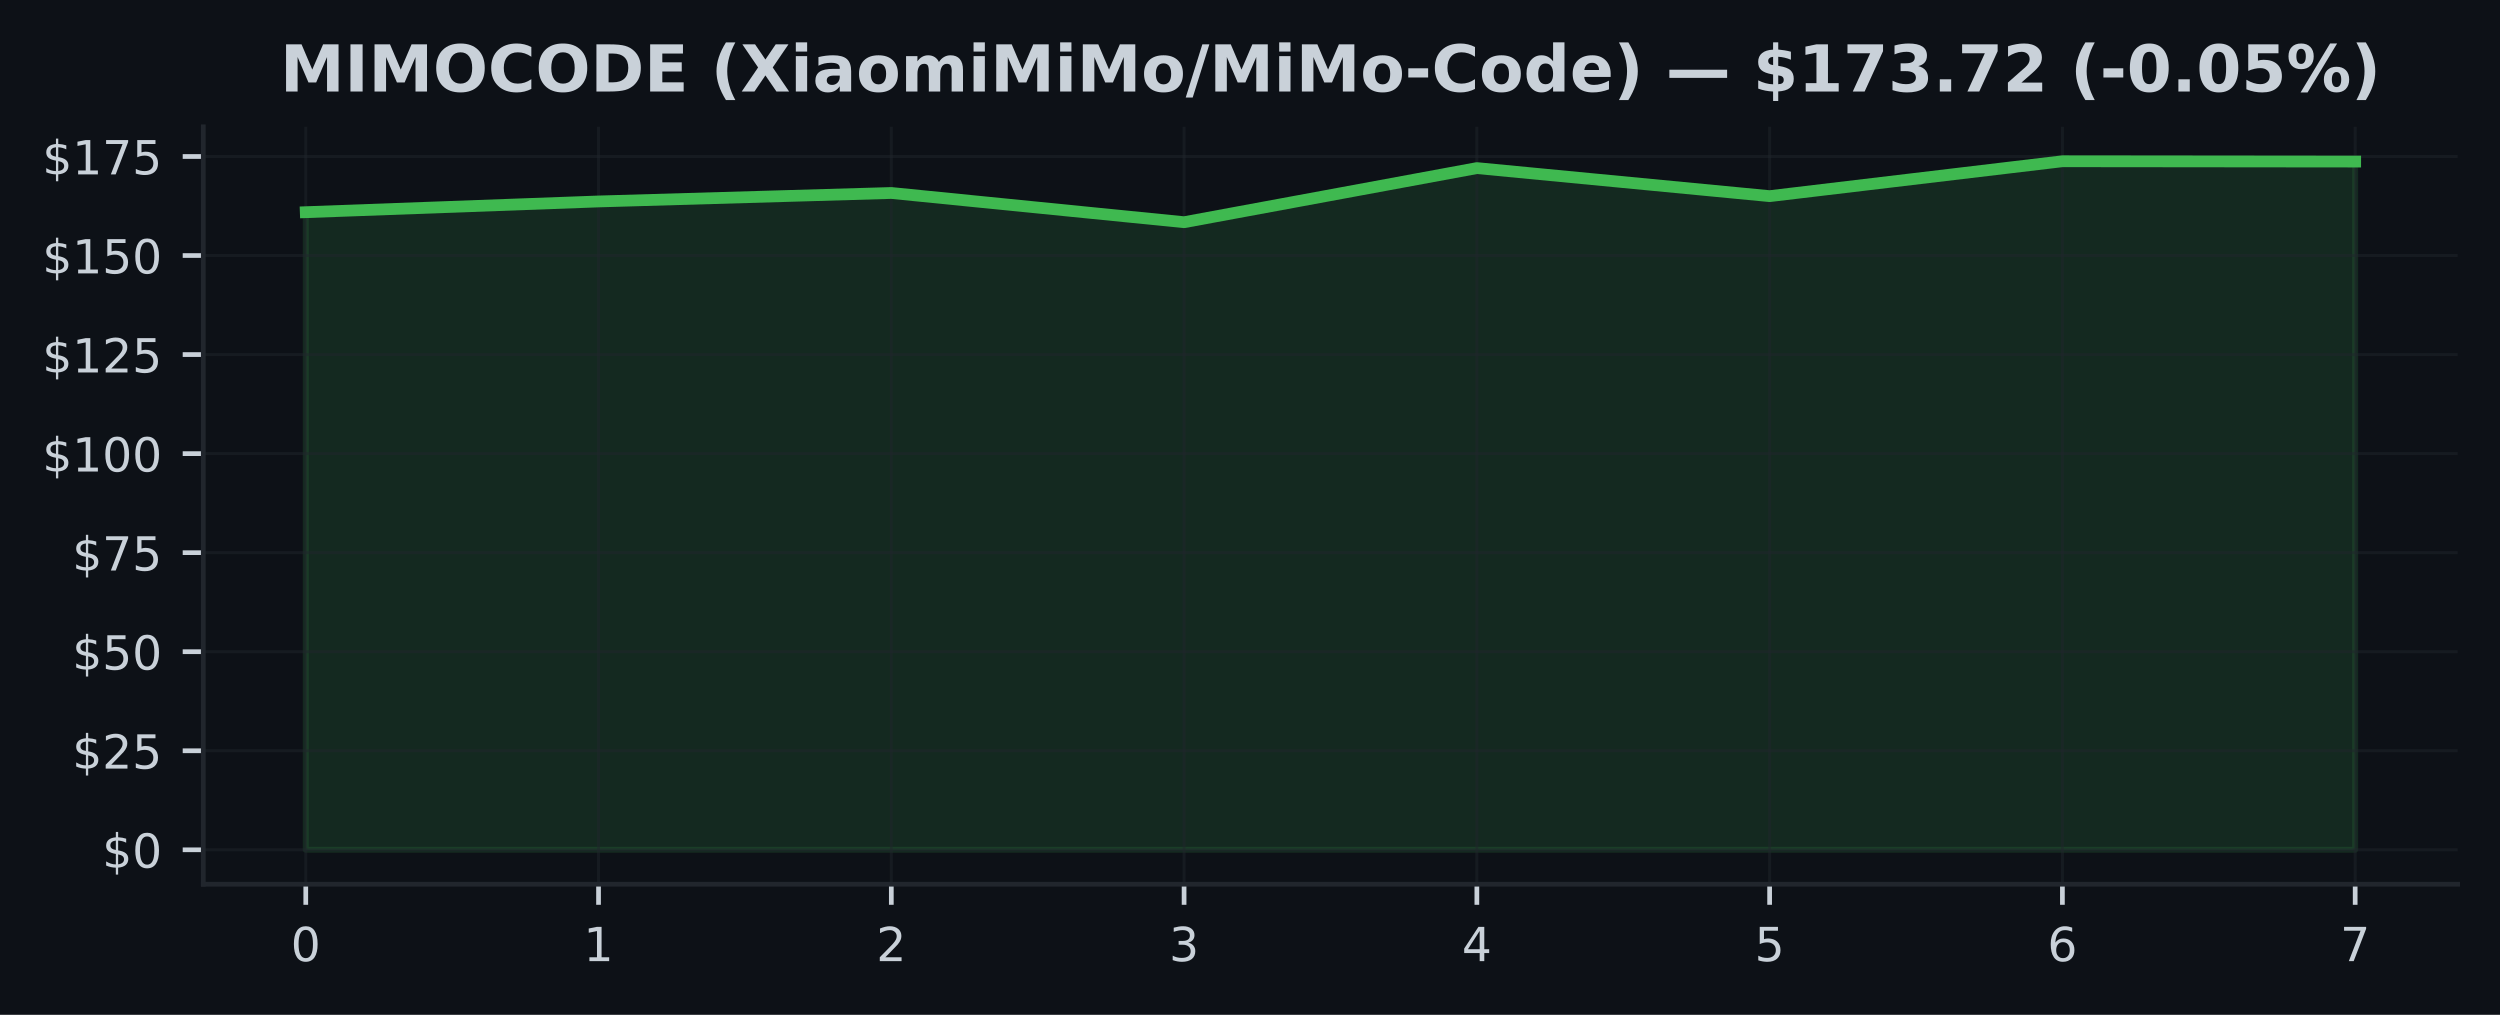
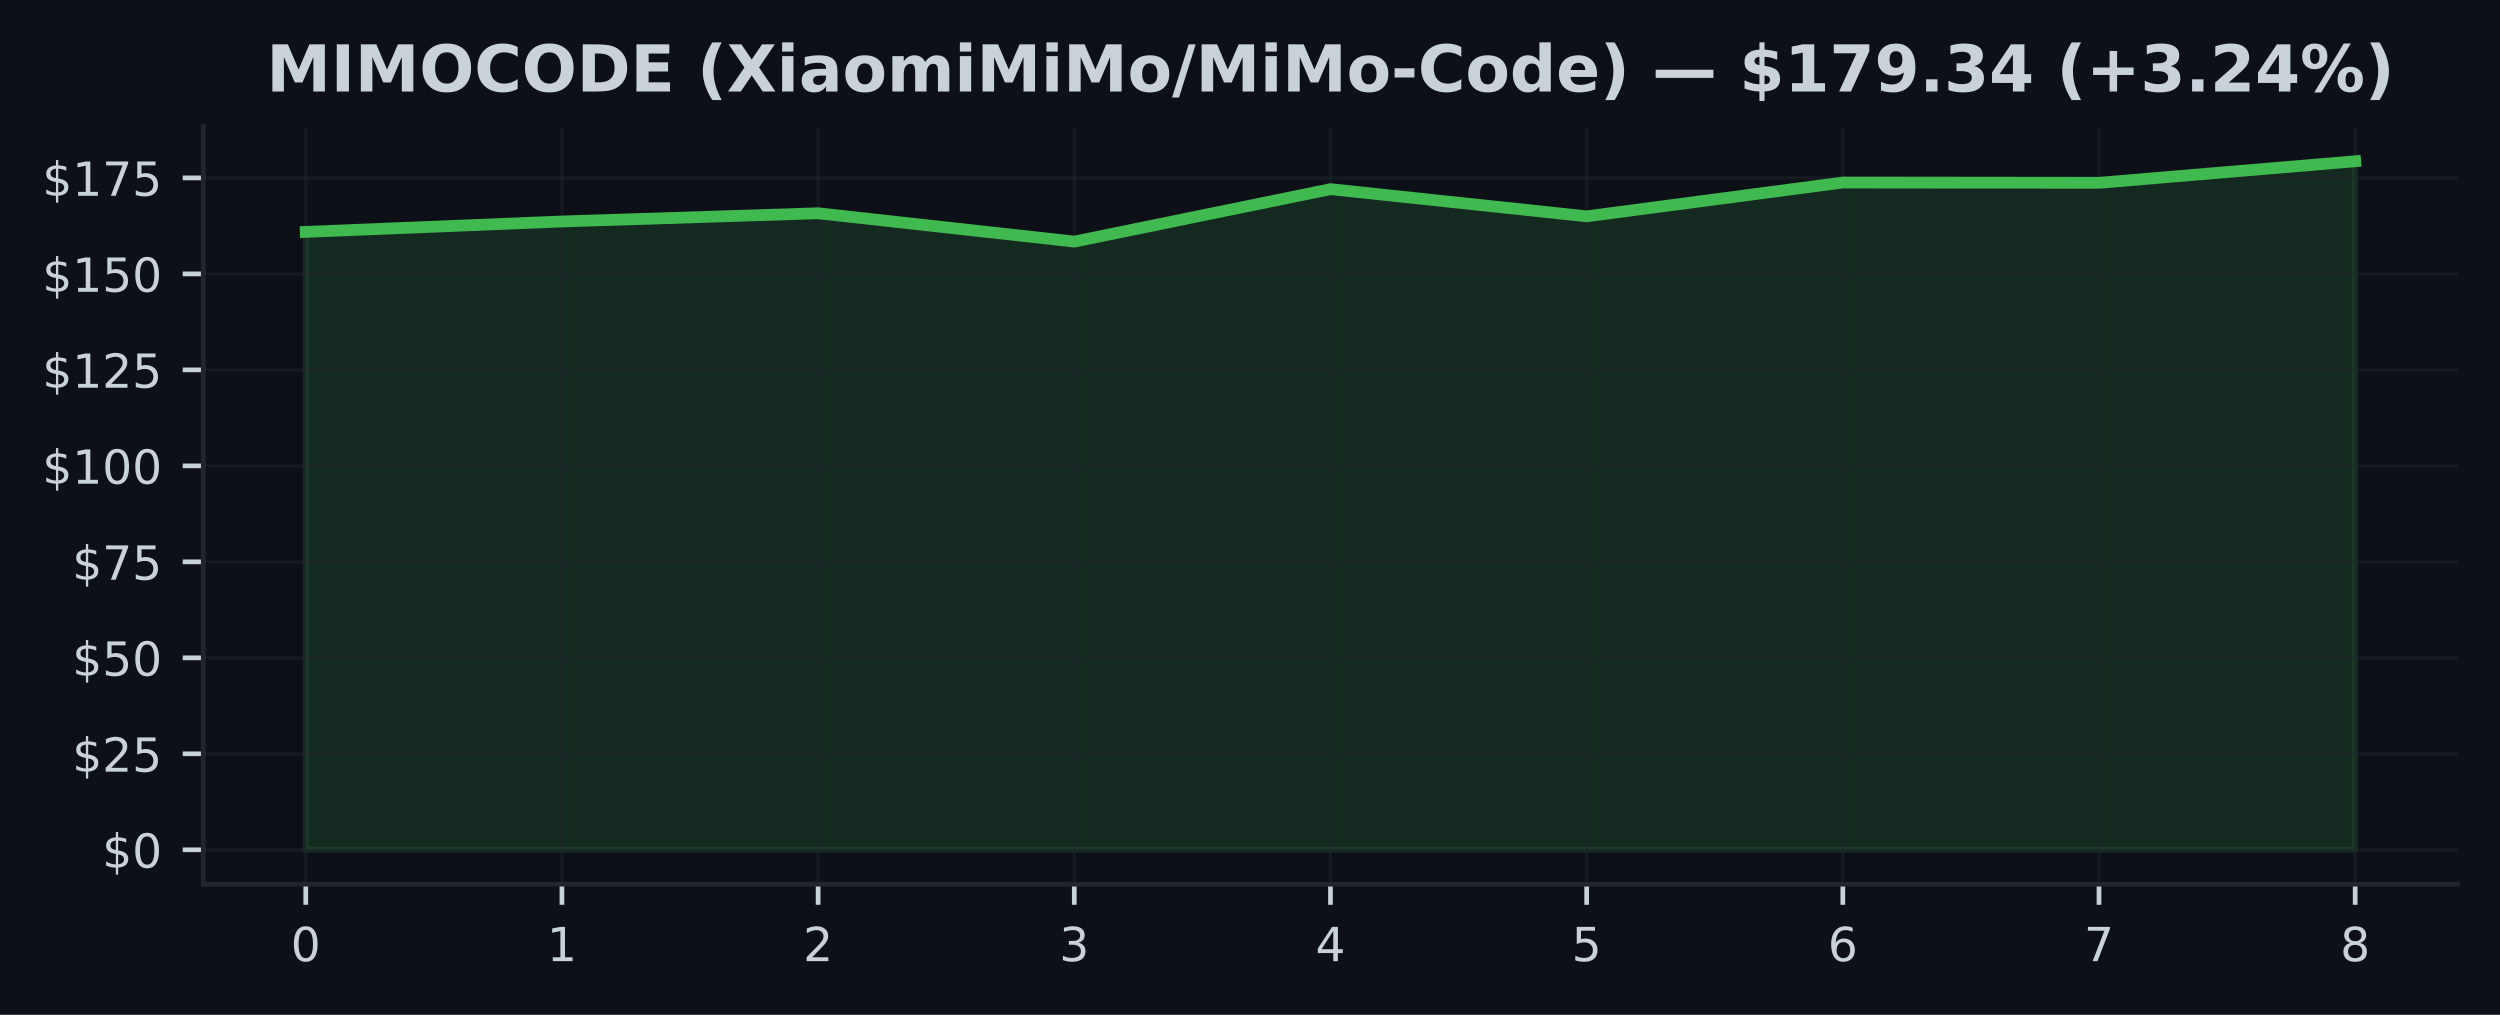
<svg xmlns="http://www.w3.org/2000/svg" xmlns:xlink="http://www.w3.org/1999/xlink" width="425pt" height="172.518pt" viewBox="0 0 425 172.518" version="1.1">
  <defs>
    <style type="text/css">*{stroke-linejoin: round; stroke-linecap: butt}</style>
  </defs>
  <g id="figure_1">
    <g id="patch_1">
      <path d="M 0 172.518  L 425 172.518  L 425 0  L 0 0  z " style="fill: #0d1117" />
    </g>
    <g id="axes_1">
      <g id="patch_2">
        <path d="M 34.56 150.318  L 417.8 150.318  L 417.8 21.558  L 34.56 21.558  z " style="fill: #0d1117" />
      </g>
      <g id="FillBetweenPolyCollection_1">
        <defs>
-           <path id="ma1ef218a60" d="M 51.98 -28.053  L 51.98 -136.446  L 101.751 -138.271  L 151.523 -139.713  L 201.294 -134.742  L 251.066 -143.942  L 300.837 -139.174  L 350.609 -145.107  L 400.38 -145.053  L 400.38 -28.053  L 400.38 -28.053  L 350.609 -28.053  L 300.837 -28.053  L 251.066 -28.053  L 201.294 -28.053  L 151.523 -28.053  L 101.751 -28.053  L 51.98 -28.053  z " style="stroke: #3fb950; stroke-opacity: 0.15" />
+           <path id="m49e2aa4c48" d="M 51.98 -28.053  L 51.98 -133.098  L 95.53 -134.866  L 139.08 -136.263  L 182.63 -131.446  L 226.18 -140.362  L 269.73 -135.741  L 313.28 -141.491  L 356.83 -141.439  L 400.38 -145.107  L 400.38 -28.053  L 400.38 -28.053  L 356.83 -28.053  L 313.28 -28.053  L 269.73 -28.053  L 226.18 -28.053  L 182.63 -28.053  L 139.08 -28.053  L 95.53 -28.053  L 51.98 -28.053  z " style="stroke: #3fb950; stroke-opacity: 0.15" />
        </defs>
-         <g clip-path="url(#p5800a28ae1)">
-           <use xlink:href="#ma1ef218a60" x="0" y="172.518" style="fill: #3fb950; fill-opacity: 0.15; stroke: #3fb950; stroke-opacity: 0.15" />
+         <g clip-path="url(#p861a5ede38)">
+           <use xlink:href="#m49e2aa4c48" x="0" y="172.518" style="fill: #3fb950; fill-opacity: 0.15; stroke: #3fb950; stroke-opacity: 0.15" />
        </g>
      </g>
      <g id="matplotlib.axis_1">
        <g id="xtick_1">
          <g id="line2d_1">
-             <path d="M 51.98 150.318  L 51.98 21.558  " clip-path="url(#p5800a28ae1)" style="fill: none; stroke: #21262d; stroke-opacity: 0.5; stroke-width: 0.5; stroke-linecap: square" />
+             <path d="M 51.98 150.318  L 51.98 21.558  " clip-path="url(#p861a5ede38)" style="fill: none; stroke: #21262d; stroke-opacity: 0.5; stroke-width: 0.5; stroke-linecap: square" />
          </g>
          <g id="line2d_2">
            <defs>
-               <path id="mb8a9686cab" d="M 0 0  L 0 3.5  " style="stroke: #c9d1d9; stroke-width: 0.8" />
+               <path id="mf749670bff" d="M 0 0  L 0 3.5  " style="stroke: #c9d1d9; stroke-width: 0.8" />
            </defs>
            <g>
-               <use xlink:href="#mb8a9686cab" x="51.98" y="150.318" style="fill: #c9d1d9; stroke: #c9d1d9; stroke-width: 0.8" />
+               <use xlink:href="#mf749670bff" x="51.98" y="150.318" style="fill: #c9d1d9; stroke: #c9d1d9; stroke-width: 0.8" />
            </g>
          </g>
          <g id="text_1">
            <g style="fill: #c9d1d9" transform="translate(49.435 163.3964) scale(0.08 -0.08)">
              <defs>
                <path id="DejaVuSans-13" d="M 2034 4250  Q 1547 4250 1301 3770  Q 1056 3291 1056 2328  Q 1056 1369 1301 889  Q 1547 409 2034 409  Q 2525 409 2770 889  Q 3016 1369 3016 2328  Q 3016 3291 2770 3770  Q 2525 4250 2034 4250  z M 2034 4750  Q 2819 4750 3233 4129  Q 3647 3509 3647 2328  Q 3647 1150 3233 529  Q 2819 -91 2034 -91  Q 1250 -91 836 529  Q 422 1150 422 2328  Q 422 3509 836 4129  Q 1250 4750 2034 4750  z " transform="scale(0.015625)" />
              </defs>
              <use xlink:href="#DejaVuSans-13" />
            </g>
          </g>
        </g>
        <g id="xtick_2">
          <g id="line2d_3">
-             <path d="M 101.751 150.318  L 101.751 21.558  " clip-path="url(#p5800a28ae1)" style="fill: none; stroke: #21262d; stroke-opacity: 0.5; stroke-width: 0.5; stroke-linecap: square" />
+             <path d="M 95.53 150.318  L 95.53 21.558  " clip-path="url(#p861a5ede38)" style="fill: none; stroke: #21262d; stroke-opacity: 0.5; stroke-width: 0.5; stroke-linecap: square" />
          </g>
          <g id="line2d_4">
            <g>
-               <use xlink:href="#mb8a9686cab" x="101.751" y="150.318" style="fill: #c9d1d9; stroke: #c9d1d9; stroke-width: 0.8" />
+               <use xlink:href="#mf749670bff" x="95.53" y="150.318" style="fill: #c9d1d9; stroke: #c9d1d9; stroke-width: 0.8" />
            </g>
          </g>
          <g id="text_2">
-             <g style="fill: #c9d1d9" transform="translate(99.20643 163.3964) scale(0.08 -0.08)">
+             <g style="fill: #c9d1d9" transform="translate(92.985 163.3964) scale(0.08 -0.08)">
              <defs>
                <path id="DejaVuSans-14" d="M 794 531  L 1825 531  L 1825 4091  L 703 3866  L 703 4441  L 1819 4666  L 2450 4666  L 2450 531  L 3481 531  L 3481 0  L 794 0  L 794 531  z " transform="scale(0.015625)" />
              </defs>
              <use xlink:href="#DejaVuSans-14" />
            </g>
          </g>
        </g>
        <g id="xtick_3">
          <g id="line2d_5">
-             <path d="M 151.523 150.318  L 151.523 21.558  " clip-path="url(#p5800a28ae1)" style="fill: none; stroke: #21262d; stroke-opacity: 0.5; stroke-width: 0.5; stroke-linecap: square" />
+             <path d="M 139.08 150.318  L 139.08 21.558  " clip-path="url(#p861a5ede38)" style="fill: none; stroke: #21262d; stroke-opacity: 0.5; stroke-width: 0.5; stroke-linecap: square" />
          </g>
          <g id="line2d_6">
            <g>
-               <use xlink:href="#mb8a9686cab" x="151.523" y="150.318" style="fill: #c9d1d9; stroke: #c9d1d9; stroke-width: 0.8" />
+               <use xlink:href="#mf749670bff" x="139.08" y="150.318" style="fill: #c9d1d9; stroke: #c9d1d9; stroke-width: 0.8" />
            </g>
          </g>
          <g id="text_3">
-             <g style="fill: #c9d1d9" transform="translate(148.9779 163.3964) scale(0.08 -0.08)">
+             <g style="fill: #c9d1d9" transform="translate(136.535 163.3964) scale(0.08 -0.08)">
              <defs>
                <path id="DejaVuSans-15" d="M 1228 531  L 3431 531  L 3431 0  L 469 0  L 469 531  Q 828 903 1448 1529  Q 2069 2156 2228 2338  Q 2531 2678 2651 2914  Q 2772 3150 2772 3378  Q 2772 3750 2511 3984  Q 2250 4219 1831 4219  Q 1534 4219 1204 4116  Q 875 4013 500 3803  L 500 4441  Q 881 4594 1212 4672  Q 1544 4750 1819 4750  Q 2544 4750 2975 4387  Q 3406 4025 3406 3419  Q 3406 3131 3298 2873  Q 3191 2616 2906 2266  Q 2828 2175 2409 1742  Q 1991 1309 1228 531  z " transform="scale(0.015625)" />
              </defs>
              <use xlink:href="#DejaVuSans-15" />
            </g>
          </g>
        </g>
        <g id="xtick_4">
          <g id="line2d_7">
-             <path d="M 201.294 150.318  L 201.294 21.558  " clip-path="url(#p5800a28ae1)" style="fill: none; stroke: #21262d; stroke-opacity: 0.5; stroke-width: 0.5; stroke-linecap: square" />
+             <path d="M 182.63 150.318  L 182.63 21.558  " clip-path="url(#p861a5ede38)" style="fill: none; stroke: #21262d; stroke-opacity: 0.5; stroke-width: 0.5; stroke-linecap: square" />
          </g>
          <g id="line2d_8">
            <g>
-               <use xlink:href="#mb8a9686cab" x="201.294" y="150.318" style="fill: #c9d1d9; stroke: #c9d1d9; stroke-width: 0.8" />
+               <use xlink:href="#mf749670bff" x="182.63" y="150.318" style="fill: #c9d1d9; stroke: #c9d1d9; stroke-width: 0.8" />
            </g>
          </g>
          <g id="text_4">
-             <g style="fill: #c9d1d9" transform="translate(198.7493 163.3964) scale(0.08 -0.08)">
+             <g style="fill: #c9d1d9" transform="translate(180.085 163.3964) scale(0.08 -0.08)">
              <defs>
                <path id="DejaVuSans-16" d="M 2597 2516  Q 3050 2419 3304 2112  Q 3559 1806 3559 1356  Q 3559 666 3084 287  Q 2609 -91 1734 -91  Q 1441 -91 1130 -33  Q 819 25 488 141  L 488 750  Q 750 597 1062 519  Q 1375 441 1716 441  Q 2309 441 2620 675  Q 2931 909 2931 1356  Q 2931 1769 2642 2001  Q 2353 2234 1838 2234  L 1294 2234  L 1294 2753  L 1863 2753  Q 2328 2753 2575 2939  Q 2822 3125 2822 3475  Q 2822 3834 2567 4026  Q 2313 4219 1838 4219  Q 1578 4219 1281 4162  Q 984 4106 628 3988  L 628 4550  Q 988 4650 1302 4700  Q 1616 4750 1894 4750  Q 2613 4750 3031 4423  Q 3450 4097 3450 3541  Q 3450 3153 3228 2886  Q 3006 2619 2597 2516  z " transform="scale(0.015625)" />
              </defs>
              <use xlink:href="#DejaVuSans-16" />
            </g>
          </g>
        </g>
        <g id="xtick_5">
          <g id="line2d_9">
-             <path d="M 251.066 150.318  L 251.066 21.558  " clip-path="url(#p5800a28ae1)" style="fill: none; stroke: #21262d; stroke-opacity: 0.5; stroke-width: 0.5; stroke-linecap: square" />
+             <path d="M 226.18 150.318  L 226.18 21.558  " clip-path="url(#p861a5ede38)" style="fill: none; stroke: #21262d; stroke-opacity: 0.5; stroke-width: 0.5; stroke-linecap: square" />
          </g>
          <g id="line2d_10">
            <g>
-               <use xlink:href="#mb8a9686cab" x="251.066" y="150.318" style="fill: #c9d1d9; stroke: #c9d1d9; stroke-width: 0.8" />
+               <use xlink:href="#mf749670bff" x="226.18" y="150.318" style="fill: #c9d1d9; stroke: #c9d1d9; stroke-width: 0.8" />
            </g>
          </g>
          <g id="text_5">
-             <g style="fill: #c9d1d9" transform="translate(248.5207 163.3964) scale(0.08 -0.08)">
+             <g style="fill: #c9d1d9" transform="translate(223.635 163.3964) scale(0.08 -0.08)">
              <defs>
                <path id="DejaVuSans-17" d="M 2419 4116  L 825 1625  L 2419 1625  L 2419 4116  z M 2253 4666  L 3047 4666  L 3047 1625  L 3713 1625  L 3713 1100  L 3047 1100  L 3047 0  L 2419 0  L 2419 1100  L 313 1100  L 313 1709  L 2253 4666  z " transform="scale(0.015625)" />
              </defs>
              <use xlink:href="#DejaVuSans-17" />
            </g>
          </g>
        </g>
        <g id="xtick_6">
          <g id="line2d_11">
-             <path d="M 300.837 150.318  L 300.837 21.558  " clip-path="url(#p5800a28ae1)" style="fill: none; stroke: #21262d; stroke-opacity: 0.5; stroke-width: 0.5; stroke-linecap: square" />
+             <path d="M 269.73 150.318  L 269.73 21.558  " clip-path="url(#p861a5ede38)" style="fill: none; stroke: #21262d; stroke-opacity: 0.5; stroke-width: 0.5; stroke-linecap: square" />
          </g>
          <g id="line2d_12">
            <g>
-               <use xlink:href="#mb8a9686cab" x="300.837" y="150.318" style="fill: #c9d1d9; stroke: #c9d1d9; stroke-width: 0.8" />
+               <use xlink:href="#mf749670bff" x="269.73" y="150.318" style="fill: #c9d1d9; stroke: #c9d1d9; stroke-width: 0.8" />
            </g>
          </g>
          <g id="text_6">
-             <g style="fill: #c9d1d9" transform="translate(298.2921 163.3964) scale(0.08 -0.08)">
+             <g style="fill: #c9d1d9" transform="translate(267.185 163.3964) scale(0.08 -0.08)">
              <defs>
                <path id="DejaVuSans-18" d="M 691 4666  L 3169 4666  L 3169 4134  L 1269 4134  L 1269 2991  Q 1406 3038 1543 3061  Q 1681 3084 1819 3084  Q 2600 3084 3056 2656  Q 3513 2228 3513 1497  Q 3513 744 3044 326  Q 2575 -91 1722 -91  Q 1428 -91 1123 -41  Q 819 9 494 109  L 494 744  Q 775 591 1075 516  Q 1375 441 1709 441  Q 2250 441 2565 725  Q 2881 1009 2881 1497  Q 2881 1984 2565 2268  Q 2250 2553 1709 2553  Q 1456 2553 1204 2497  Q 953 2441 691 2322  L 691 4666  z " transform="scale(0.015625)" />
              </defs>
              <use xlink:href="#DejaVuSans-18" />
            </g>
          </g>
        </g>
        <g id="xtick_7">
          <g id="line2d_13">
-             <path d="M 350.609 150.318  L 350.609 21.558  " clip-path="url(#p5800a28ae1)" style="fill: none; stroke: #21262d; stroke-opacity: 0.5; stroke-width: 0.5; stroke-linecap: square" />
+             <path d="M 313.28 150.318  L 313.28 21.558  " clip-path="url(#p861a5ede38)" style="fill: none; stroke: #21262d; stroke-opacity: 0.5; stroke-width: 0.5; stroke-linecap: square" />
          </g>
          <g id="line2d_14">
            <g>
-               <use xlink:href="#mb8a9686cab" x="350.609" y="150.318" style="fill: #c9d1d9; stroke: #c9d1d9; stroke-width: 0.8" />
+               <use xlink:href="#mf749670bff" x="313.28" y="150.318" style="fill: #c9d1d9; stroke: #c9d1d9; stroke-width: 0.8" />
            </g>
          </g>
          <g id="text_7">
-             <g style="fill: #c9d1d9" transform="translate(348.0636 163.3964) scale(0.08 -0.08)">
+             <g style="fill: #c9d1d9" transform="translate(310.735 163.3964) scale(0.08 -0.08)">
              <defs>
                <path id="DejaVuSans-19" d="M 2113 2584  Q 1688 2584 1439 2293  Q 1191 2003 1191 1497  Q 1191 994 1439 701  Q 1688 409 2113 409  Q 2538 409 2786 701  Q 3034 994 3034 1497  Q 3034 2003 2786 2293  Q 2538 2584 2113 2584  z M 3366 4563  L 3366 3988  Q 3128 4100 2886 4159  Q 2644 4219 2406 4219  Q 1781 4219 1451 3797  Q 1122 3375 1075 2522  Q 1259 2794 1537 2939  Q 1816 3084 2150 3084  Q 2853 3084 3261 2657  Q 3669 2231 3669 1497  Q 3669 778 3244 343  Q 2819 -91 2113 -91  Q 1303 -91 875 529  Q 447 1150 447 2328  Q 447 3434 972 4092  Q 1497 4750 2381 4750  Q 2619 4750 2861 4703  Q 3103 4656 3366 4563  z " transform="scale(0.015625)" />
              </defs>
              <use xlink:href="#DejaVuSans-19" />
            </g>
          </g>
        </g>
        <g id="xtick_8">
          <g id="line2d_15">
-             <path d="M 400.38 150.318  L 400.38 21.558  " clip-path="url(#p5800a28ae1)" style="fill: none; stroke: #21262d; stroke-opacity: 0.5; stroke-width: 0.5; stroke-linecap: square" />
+             <path d="M 356.83 150.318  L 356.83 21.558  " clip-path="url(#p861a5ede38)" style="fill: none; stroke: #21262d; stroke-opacity: 0.5; stroke-width: 0.5; stroke-linecap: square" />
          </g>
          <g id="line2d_16">
            <g>
-               <use xlink:href="#mb8a9686cab" x="400.38" y="150.318" style="fill: #c9d1d9; stroke: #c9d1d9; stroke-width: 0.8" />
+               <use xlink:href="#mf749670bff" x="356.83" y="150.318" style="fill: #c9d1d9; stroke: #c9d1d9; stroke-width: 0.8" />
            </g>
          </g>
          <g id="text_8">
+             <g style="fill: #c9d1d9" transform="translate(354.285 163.3964) scale(0.08 -0.08)">
+               <defs>
+                 <path id="DejaVuSans-1a" d="M 525 4666  L 3525 4666  L 3525 4397  L 1831 0  L 1172 0  L 2766 4134  L 525 4134  L 525 4666  z " transform="scale(0.015625)" />
+               </defs>
+               <use xlink:href="#DejaVuSans-1a" />
+             </g>
+           </g>
+         </g>
+         <g id="xtick_9">
+           <g id="line2d_17">
+             <path d="M 400.38 150.318  L 400.38 21.558  " clip-path="url(#p861a5ede38)" style="fill: none; stroke: #21262d; stroke-opacity: 0.5; stroke-width: 0.5; stroke-linecap: square" />
+           </g>
+           <g id="line2d_18">
+             <g>
+               <use xlink:href="#mf749670bff" x="400.38" y="150.318" style="fill: #c9d1d9; stroke: #c9d1d9; stroke-width: 0.8" />
+             </g>
+           </g>
+           <g id="text_9">
            <g style="fill: #c9d1d9" transform="translate(397.835 163.3964) scale(0.08 -0.08)">
              <defs>
-                 <path id="DejaVuSans-1a" d="M 525 4666  L 3525 4666  L 3525 4397  L 1831 0  L 1172 0  L 2766 4134  L 525 4134  L 525 4666  z " transform="scale(0.015625)" />
-               </defs>
-               <use xlink:href="#DejaVuSans-1a" />
+                 <path id="DejaVuSans-1b" d="M 2034 2216  Q 1584 2216 1326 1975  Q 1069 1734 1069 1313  Q 1069 891 1326 650  Q 1584 409 2034 409  Q 2484 409 2743 651  Q 3003 894 3003 1313  Q 3003 1734 2745 1975  Q 2488 2216 2034 2216  z M 1403 2484  Q 997 2584 770 2862  Q 544 3141 544 3541  Q 544 4100 942 4425  Q 1341 4750 2034 4750  Q 2731 4750 3128 4425  Q 3525 4100 3525 3541  Q 3525 3141 3298 2862  Q 3072 2584 2669 2484  Q 3125 2378 3379 2068  Q 3634 1759 3634 1313  Q 3634 634 3220 271  Q 2806 -91 2034 -91  Q 1263 -91 848 271  Q 434 634 434 1313  Q 434 1759 690 2068  Q 947 2378 1403 2484  z M 1172 3481  Q 1172 3119 1398 2916  Q 1625 2713 2034 2713  Q 2441 2713 2670 2916  Q 2900 3119 2900 3481  Q 2900 3844 2670 4047  Q 2441 4250 2034 4250  Q 1625 4250 1398 4047  Q 1172 3844 1172 3481  z " transform="scale(0.015625)" />
+               </defs>
+               <use xlink:href="#DejaVuSans-1b" />
            </g>
          </g>
        </g>
      </g>
      <g id="matplotlib.axis_2">
        <g id="ytick_1">
-           <g id="line2d_17">
-             <path d="M 34.56 144.466  L 417.8 144.466  " clip-path="url(#p5800a28ae1)" style="fill: none; stroke: #21262d; stroke-opacity: 0.5; stroke-width: 0.5; stroke-linecap: square" />
-           </g>
-           <g id="line2d_18">
+           <g id="line2d_19">
+             <path d="M 34.56 144.466  L 417.8 144.466  " clip-path="url(#p861a5ede38)" style="fill: none; stroke: #21262d; stroke-opacity: 0.5; stroke-width: 0.5; stroke-linecap: square" />
+           </g>
+           <g id="line2d_20">
            <defs>
-               <path id="m0d1dbc6291" d="M 0 0  L -3.5 0  " style="stroke: #c9d1d9; stroke-width: 0.8" />
+               <path id="ma0c58c05ce" d="M 0 0  L -3.5 0  " style="stroke: #c9d1d9; stroke-width: 0.8" />
            </defs>
            <g>
-               <use xlink:href="#m0d1dbc6291" x="34.56" y="144.466" style="fill: #c9d1d9; stroke: #c9d1d9; stroke-width: 0.8" />
-             </g>
-           </g>
-           <g id="text_9">
+               <use xlink:href="#ma0c58c05ce" x="34.56" y="144.466" style="fill: #c9d1d9; stroke: #c9d1d9; stroke-width: 0.8" />
+             </g>
+           </g>
+           <g id="text_10">
            <g style="fill: #c9d1d9" transform="translate(17.38 147.5049) scale(0.08 -0.08)">
              <defs>
                <path id="DejaVuSans-7" d="M 2163 -941  L 1850 -941  L 1847 0  Q 1519 6 1191 76  Q 863 147 531 288  L 531 850  Q 850 650 1176 548  Q 1503 447 1850 444  L 1850 1869  Q 1159 1981 845 2250  Q 531 2519 531 2988  Q 531 3497 872 3790  Q 1213 4084 1850 4128  L 1850 4863  L 2163 4863  L 2163 4138  Q 2453 4125 2725 4076  Q 2997 4028 3256 3944  L 3256 3397  Q 2997 3528 2723 3600  Q 2450 3672 2163 3684  L 2163 2350  Q 2872 2241 3206 1959  Q 3541 1678 3541 1191  Q 3541 663 3186 358  Q 2831 53 2163 6  L 2163 -941  z M 1850 2406  L 1850 3688  Q 1488 3647 1297 3481  Q 1106 3316 1106 3041  Q 1106 2772 1282 2622  Q 1459 2472 1850 2406  z M 2163 1806  L 2163 453  Q 2559 506 2761 678  Q 2963 850 2963 1131  Q 2963 1406 2770 1568  Q 2578 1731 2163 1806  z " transform="scale(0.015625)" />
              </defs>
              <use xlink:href="#DejaVuSans-7" />
              <use xlink:href="#DejaVuSans-13" transform="translate(63.625 0)" />
            </g>
          </g>
        </g>
        <g id="ytick_2">
-           <g id="line2d_19">
-             <path d="M 34.56 127.628  L 417.8 127.628  " clip-path="url(#p5800a28ae1)" style="fill: none; stroke: #21262d; stroke-opacity: 0.5; stroke-width: 0.5; stroke-linecap: square" />
-           </g>
-           <g id="line2d_20">
-             <g>
-               <use xlink:href="#m0d1dbc6291" x="34.56" y="127.628" style="fill: #c9d1d9; stroke: #c9d1d9; stroke-width: 0.8" />
-             </g>
-           </g>
-           <g id="text_10">
-             <g style="fill: #c9d1d9" transform="translate(12.29 130.6674) scale(0.08 -0.08)">
+           <g id="line2d_21">
+             <path d="M 34.56 128.148  L 417.8 128.148  " clip-path="url(#p861a5ede38)" style="fill: none; stroke: #21262d; stroke-opacity: 0.5; stroke-width: 0.5; stroke-linecap: square" />
+           </g>
+           <g id="line2d_22">
+             <g>
+               <use xlink:href="#ma0c58c05ce" x="34.56" y="128.148" style="fill: #c9d1d9; stroke: #c9d1d9; stroke-width: 0.8" />
+             </g>
+           </g>
+           <g id="text_11">
+             <g style="fill: #c9d1d9" transform="translate(12.29 131.1875) scale(0.08 -0.08)">
              <use xlink:href="#DejaVuSans-7" />
              <use xlink:href="#DejaVuSans-15" transform="translate(63.625 0)" />
              <use xlink:href="#DejaVuSans-18" transform="translate(127.25 0)" />
            </g>
          </g>
        </g>
        <g id="ytick_3">
-           <g id="line2d_21">
-             <path d="M 34.56 110.79  L 417.8 110.79  " clip-path="url(#p5800a28ae1)" style="fill: none; stroke: #21262d; stroke-opacity: 0.5; stroke-width: 0.5; stroke-linecap: square" />
-           </g>
-           <g id="line2d_22">
-             <g>
-               <use xlink:href="#m0d1dbc6291" x="34.56" y="110.79" style="fill: #c9d1d9; stroke: #c9d1d9; stroke-width: 0.8" />
-             </g>
-           </g>
-           <g id="text_11">
-             <g style="fill: #c9d1d9" transform="translate(12.29 113.8299) scale(0.08 -0.08)">
+           <g id="line2d_23">
+             <path d="M 34.56 111.831  L 417.8 111.831  " clip-path="url(#p861a5ede38)" style="fill: none; stroke: #21262d; stroke-opacity: 0.5; stroke-width: 0.5; stroke-linecap: square" />
+           </g>
+           <g id="line2d_24">
+             <g>
+               <use xlink:href="#ma0c58c05ce" x="34.56" y="111.831" style="fill: #c9d1d9; stroke: #c9d1d9; stroke-width: 0.8" />
+             </g>
+           </g>
+           <g id="text_12">
+             <g style="fill: #c9d1d9" transform="translate(12.29 114.8701) scale(0.08 -0.08)">
              <use xlink:href="#DejaVuSans-7" />
              <use xlink:href="#DejaVuSans-18" transform="translate(63.625 0)" />
              <use xlink:href="#DejaVuSans-13" transform="translate(127.25 0)" />
            </g>
          </g>
        </g>
        <g id="ytick_4">
-           <g id="line2d_23">
-             <path d="M 34.56 93.953  L 417.8 93.953  " clip-path="url(#p5800a28ae1)" style="fill: none; stroke: #21262d; stroke-opacity: 0.5; stroke-width: 0.5; stroke-linecap: square" />
-           </g>
-           <g id="line2d_24">
-             <g>
-               <use xlink:href="#m0d1dbc6291" x="34.56" y="93.953" style="fill: #c9d1d9; stroke: #c9d1d9; stroke-width: 0.8" />
-             </g>
-           </g>
-           <g id="text_12">
-             <g style="fill: #c9d1d9" transform="translate(12.29 96.99232) scale(0.08 -0.08)">
+           <g id="line2d_25">
+             <path d="M 34.56 95.513  L 417.8 95.513  " clip-path="url(#p861a5ede38)" style="fill: none; stroke: #21262d; stroke-opacity: 0.5; stroke-width: 0.5; stroke-linecap: square" />
+           </g>
+           <g id="line2d_26">
+             <g>
+               <use xlink:href="#ma0c58c05ce" x="34.56" y="95.513" style="fill: #c9d1d9; stroke: #c9d1d9; stroke-width: 0.8" />
+             </g>
+           </g>
+           <g id="text_13">
+             <g style="fill: #c9d1d9" transform="translate(12.29 98.55271) scale(0.08 -0.08)">
              <use xlink:href="#DejaVuSans-7" />
              <use xlink:href="#DejaVuSans-1a" transform="translate(63.625 0)" />
              <use xlink:href="#DejaVuSans-18" transform="translate(127.25 0)" />
            </g>
          </g>
        </g>
        <g id="ytick_5">
-           <g id="line2d_25">
-             <path d="M 34.56 77.115  L 417.8 77.115  " clip-path="url(#p5800a28ae1)" style="fill: none; stroke: #21262d; stroke-opacity: 0.5; stroke-width: 0.5; stroke-linecap: square" />
-           </g>
-           <g id="line2d_26">
-             <g>
-               <use xlink:href="#m0d1dbc6291" x="34.56" y="77.115" style="fill: #c9d1d9; stroke: #c9d1d9; stroke-width: 0.8" />
-             </g>
-           </g>
-           <g id="text_13">
-             <g style="fill: #c9d1d9" transform="translate(7.2 80.15479) scale(0.08 -0.08)">
+           <g id="line2d_27">
+             <path d="M 34.56 79.196  L 417.8 79.196  " clip-path="url(#p861a5ede38)" style="fill: none; stroke: #21262d; stroke-opacity: 0.5; stroke-width: 0.5; stroke-linecap: square" />
+           </g>
+           <g id="line2d_28">
+             <g>
+               <use xlink:href="#ma0c58c05ce" x="34.56" y="79.196" style="fill: #c9d1d9; stroke: #c9d1d9; stroke-width: 0.8" />
+             </g>
+           </g>
+           <g id="text_14">
+             <g style="fill: #c9d1d9" transform="translate(7.2 82.2353) scale(0.08 -0.08)">
              <use xlink:href="#DejaVuSans-7" />
              <use xlink:href="#DejaVuSans-14" transform="translate(63.625 0)" />
              <use xlink:href="#DejaVuSans-13" transform="translate(127.25 0)" />
              <use xlink:href="#DejaVuSans-13" transform="translate(190.875 0)" />
            </g>
          </g>
        </g>
        <g id="ytick_6">
-           <g id="line2d_27">
-             <path d="M 34.56 60.278  L 417.8 60.278  " clip-path="url(#p5800a28ae1)" style="fill: none; stroke: #21262d; stroke-opacity: 0.5; stroke-width: 0.5; stroke-linecap: square" />
-           </g>
-           <g id="line2d_28">
-             <g>
-               <use xlink:href="#m0d1dbc6291" x="34.56" y="60.278" style="fill: #c9d1d9; stroke: #c9d1d9; stroke-width: 0.8" />
-             </g>
-           </g>
-           <g id="text_14">
-             <g style="fill: #c9d1d9" transform="translate(7.2 63.31725) scale(0.08 -0.08)">
+           <g id="line2d_29">
+             <path d="M 34.56 62.879  L 417.8 62.879  " clip-path="url(#p861a5ede38)" style="fill: none; stroke: #21262d; stroke-opacity: 0.5; stroke-width: 0.5; stroke-linecap: square" />
+           </g>
+           <g id="line2d_30">
+             <g>
+               <use xlink:href="#ma0c58c05ce" x="34.56" y="62.879" style="fill: #c9d1d9; stroke: #c9d1d9; stroke-width: 0.8" />
+             </g>
+           </g>
+           <g id="text_15">
+             <g style="fill: #c9d1d9" transform="translate(7.2 65.9179) scale(0.08 -0.08)">
              <use xlink:href="#DejaVuSans-7" />
              <use xlink:href="#DejaVuSans-14" transform="translate(63.625 0)" />
              <use xlink:href="#DejaVuSans-15" transform="translate(127.25 0)" />
              <use xlink:href="#DejaVuSans-18" transform="translate(190.875 0)" />
            </g>
          </g>
        </g>
        <g id="ytick_7">
-           <g id="line2d_29">
-             <path d="M 34.56 43.44  L 417.8 43.44  " clip-path="url(#p5800a28ae1)" style="fill: none; stroke: #21262d; stroke-opacity: 0.5; stroke-width: 0.5; stroke-linecap: square" />
-           </g>
-           <g id="line2d_30">
-             <g>
-               <use xlink:href="#m0d1dbc6291" x="34.56" y="43.44" style="fill: #c9d1d9; stroke: #c9d1d9; stroke-width: 0.8" />
-             </g>
-           </g>
-           <g id="text_15">
-             <g style="fill: #c9d1d9" transform="translate(7.2 46.47972) scale(0.08 -0.08)">
+           <g id="line2d_31">
+             <path d="M 34.56 46.561  L 417.8 46.561  " clip-path="url(#p861a5ede38)" style="fill: none; stroke: #21262d; stroke-opacity: 0.5; stroke-width: 0.5; stroke-linecap: square" />
+           </g>
+           <g id="line2d_32">
+             <g>
+               <use xlink:href="#ma0c58c05ce" x="34.56" y="46.561" style="fill: #c9d1d9; stroke: #c9d1d9; stroke-width: 0.8" />
+             </g>
+           </g>
+           <g id="text_16">
+             <g style="fill: #c9d1d9" transform="translate(7.2 49.60049) scale(0.08 -0.08)">
              <use xlink:href="#DejaVuSans-7" />
              <use xlink:href="#DejaVuSans-14" transform="translate(63.625 0)" />
              <use xlink:href="#DejaVuSans-18" transform="translate(127.25 0)" />
              <use xlink:href="#DejaVuSans-13" transform="translate(190.875 0)" />
            </g>
          </g>
        </g>
        <g id="ytick_8">
-           <g id="line2d_31">
-             <path d="M 34.56 26.603  L 417.8 26.603  " clip-path="url(#p5800a28ae1)" style="fill: none; stroke: #21262d; stroke-opacity: 0.5; stroke-width: 0.5; stroke-linecap: square" />
-           </g>
-           <g id="line2d_32">
-             <g>
-               <use xlink:href="#m0d1dbc6291" x="34.56" y="26.603" style="fill: #c9d1d9; stroke: #c9d1d9; stroke-width: 0.8" />
-             </g>
-           </g>
-           <g id="text_16">
-             <g style="fill: #c9d1d9" transform="translate(7.2 29.64218) scale(0.08 -0.08)">
+           <g id="line2d_33">
+             <path d="M 34.56 30.244  L 417.8 30.244  " clip-path="url(#p861a5ede38)" style="fill: none; stroke: #21262d; stroke-opacity: 0.5; stroke-width: 0.5; stroke-linecap: square" />
+           </g>
+           <g id="line2d_34">
+             <g>
+               <use xlink:href="#ma0c58c05ce" x="34.56" y="30.244" style="fill: #c9d1d9; stroke: #c9d1d9; stroke-width: 0.8" />
+             </g>
+           </g>
+           <g id="text_17">
+             <g style="fill: #c9d1d9" transform="translate(7.2 33.28308) scale(0.08 -0.08)">
              <use xlink:href="#DejaVuSans-7" />
              <use xlink:href="#DejaVuSans-14" transform="translate(63.625 0)" />
              <use xlink:href="#DejaVuSans-1a" transform="translate(127.25 0)" />
              <use xlink:href="#DejaVuSans-18" transform="translate(190.875 0)" />
            </g>
          </g>
        </g>
      </g>
-       <g id="line2d_33">
-         <path d="M 51.98 36.072  L 101.751 34.247  L 151.523 32.806  L 201.294 37.776  L 251.066 28.576  L 300.837 33.345  L 350.609 27.411  L 400.38 27.465  " clip-path="url(#p5800a28ae1)" style="fill: none; stroke: #3fb950; stroke-width: 2; stroke-linecap: square" />
+       <g id="line2d_35">
+         <path d="M 51.98 39.421  L 95.53 37.652  L 139.08 36.255  L 182.63 41.072  L 226.18 32.156  L 269.73 36.777  L 313.28 31.027  L 356.83 31.079  L 400.38 27.411  " clip-path="url(#p861a5ede38)" style="fill: none; stroke: #3fb950; stroke-width: 2; stroke-linecap: square" />
      </g>
      <g id="patch_3">
        <path d="M 34.56 150.318  L 34.56 21.558  " style="fill: none; stroke: #21262d; stroke-width: 0.8; stroke-linejoin: miter; stroke-linecap: square" />
      </g>
      <g id="patch_4">
        <path d="M 34.56 150.318  L 417.8 150.318  " style="fill: none; stroke: #21262d; stroke-width: 0.8; stroke-linejoin: miter; stroke-linecap: square" />
      </g>
-       <g id="text_17">
-         <g style="fill: #c9d1d9" transform="translate(47.62078 15.55828) scale(0.11 -0.11)">
+       <g id="text_18">
+         <g style="fill: #c9d1d9" transform="translate(45.29445 15.55828) scale(0.11 -0.11)">
          <defs>
            <path id="DejaVuSans-Bold-30" d="M 588 4666  L 2119 4666  L 3181 2169  L 4250 4666  L 5778 4666  L 5778 0  L 4641 0  L 4641 3413  L 3566 897  L 2803 897  L 1728 3413  L 1728 0  L 588 0  L 588 4666  z " transform="scale(0.015625)" />
            <path id="DejaVuSans-Bold-2c" d="M 588 4666  L 1791 4666  L 1791 0  L 588 0  L 588 4666  z " transform="scale(0.015625)" />
            <path id="DejaVuSans-Bold-32" d="M 2719 3878  Q 2169 3878 1866 3472  Q 1563 3066 1563 2328  Q 1563 1594 1866 1187  Q 2169 781 2719 781  Q 3272 781 3575 1187  Q 3878 1594 3878 2328  Q 3878 3066 3575 3472  Q 3272 3878 2719 3878  z M 2719 4750  Q 3844 4750 4481 4106  Q 5119 3463 5119 2328  Q 5119 1197 4481 553  Q 3844 -91 2719 -91  Q 1597 -91 958 553  Q 319 1197 319 2328  Q 319 3463 958 4106  Q 1597 4750 2719 4750  z " transform="scale(0.015625)" />
            <path id="DejaVuSans-Bold-26" d="M 4288 256  Q 3956 84 3597 -3  Q 3238 -91 2847 -91  Q 1681 -91 1000 561  Q 319 1213 319 2328  Q 319 3447 1000 4098  Q 1681 4750 2847 4750  Q 3238 4750 3597 4662  Q 3956 4575 4288 4403  L 4288 3438  Q 3953 3666 3628 3772  Q 3303 3878 2944 3878  Q 2300 3878 1931 3465  Q 1563 3053 1563 2328  Q 1563 1606 1931 1193  Q 2300 781 2944 781  Q 3303 781 3628 887  Q 3953 994 4288 1222  L 4288 256  z " transform="scale(0.015625)" />
            <path id="DejaVuSans-Bold-27" d="M 1791 3756  L 1791 909  L 2222 909  Q 2959 909 3348 1275  Q 3738 1641 3738 2338  Q 3738 3031 3350 3393  Q 2963 3756 2222 3756  L 1791 3756  z M 588 4666  L 1856 4666  Q 2919 4666 3439 4514  Q 3959 4363 4331 4000  Q 4659 3684 4818 3271  Q 4978 2859 4978 2338  Q 4978 1809 4818 1395  Q 4659 981 4331 666  Q 3956 303 3431 151  Q 2906 0 1856 0  L 588 0  L 588 4666  z " transform="scale(0.015625)" />
            <path id="DejaVuSans-Bold-28" d="M 588 4666  L 3834 4666  L 3834 3756  L 1791 3756  L 1791 2888  L 3713 2888  L 3713 1978  L 1791 1978  L 1791 909  L 3903 909  L 3903 0  L 588 0  L 588 4666  z " transform="scale(0.015625)" />
            <path id="DejaVuSans-Bold-3" transform="scale(0.015625)" />
            <path id="DejaVuSans-Bold-b" d="M 2413 -844  L 1484 -844  Q 1006 -72 778 623  Q 550 1319 550 2003  Q 550 2688 779 3389  Q 1009 4091 1484 4856  L 2413 4856  Q 2013 4116 1813 3408  Q 1613 2700 1613 2009  Q 1613 1319 1811 609  Q 2009 -100 2413 -844  z " transform="scale(0.015625)" />
            <path id="DejaVuSans-Bold-3b" d="M 3188 2381  L 4806 0  L 3553 0  L 2463 1594  L 1381 0  L 122 0  L 1741 2381  L 184 4666  L 1441 4666  L 2463 3163  L 3481 4666  L 4744 4666  L 3188 2381  z " transform="scale(0.015625)" />
            <path id="DejaVuSans-Bold-4c" d="M 538 3500  L 1656 3500  L 1656 0  L 538 0  L 538 3500  z M 538 4863  L 1656 4863  L 1656 3950  L 538 3950  L 538 4863  z " transform="scale(0.015625)" />
            <path id="DejaVuSans-Bold-44" d="M 2106 1575  Q 1756 1575 1579 1456  Q 1403 1338 1403 1106  Q 1403 894 1545 773  Q 1688 653 1941 653  Q 2256 653 2472 879  Q 2688 1106 2688 1447  L 2688 1575  L 2106 1575  z M 3816 1997  L 3816 0  L 2688 0  L 2688 519  Q 2463 200 2181 54  Q 1900 -91 1497 -91  Q 953 -91 614 226  Q 275 544 275 1050  Q 275 1666 698 1953  Q 1122 2241 2028 2241  L 2688 2241  L 2688 2328  Q 2688 2594 2478 2717  Q 2269 2841 1825 2841  Q 1466 2841 1156 2769  Q 847 2697 581 2553  L 581 3406  Q 941 3494 1303 3539  Q 1666 3584 2028 3584  Q 2975 3584 3395 3211  Q 3816 2838 3816 1997  z " transform="scale(0.015625)" />
            <path id="DejaVuSans-Bold-52" d="M 2203 2784  Q 1831 2784 1636 2517  Q 1441 2250 1441 1747  Q 1441 1244 1636 976  Q 1831 709 2203 709  Q 2569 709 2762 976  Q 2956 1244 2956 1747  Q 2956 2250 2762 2517  Q 2569 2784 2203 2784  z M 2203 3584  Q 3106 3584 3614 3096  Q 4122 2609 4122 1747  Q 4122 884 3614 396  Q 3106 -91 2203 -91  Q 1297 -91 786 396  Q 275 884 275 1747  Q 275 2609 786 3096  Q 1297 3584 2203 3584  z " transform="scale(0.015625)" />
            <path id="DejaVuSans-Bold-50" d="M 3781 2919  Q 3994 3244 4286 3414  Q 4578 3584 4928 3584  Q 5531 3584 5847 3212  Q 6163 2841 6163 2131  L 6163 0  L 5038 0  L 5038 1825  Q 5041 1866 5042 1909  Q 5044 1953 5044 2034  Q 5044 2406 4934 2573  Q 4825 2741 4581 2741  Q 4263 2741 4089 2478  Q 3916 2216 3909 1719  L 3909 0  L 2784 0  L 2784 1825  Q 2784 2406 2684 2573  Q 2584 2741 2328 2741  Q 2006 2741 1831 2477  Q 1656 2213 1656 1722  L 1656 0  L 531 0  L 531 3500  L 1656 3500  L 1656 2988  Q 1863 3284 2130 3434  Q 2397 3584 2719 3584  Q 3081 3584 3359 3409  Q 3638 3234 3781 2919  z " transform="scale(0.015625)" />
            <path id="DejaVuSans-Bold-12" d="M 1644 4666  L 2338 4666  L 691 -594  L 0 -594  L 1644 4666  z " transform="scale(0.015625)" />
            <path id="DejaVuSans-Bold-10" d="M 347 2297  L 2309 2297  L 2309 1388  L 347 1388  L 347 2297  z " transform="scale(0.015625)" />
            <path id="DejaVuSans-Bold-47" d="M 2919 2988  L 2919 4863  L 4044 4863  L 4044 0  L 2919 0  L 2919 506  Q 2688 197 2409 53  Q 2131 -91 1766 -91  Q 1119 -91 703 423  Q 288 938 288 1747  Q 288 2556 703 3070  Q 1119 3584 1766 3584  Q 2128 3584 2408 3439  Q 2688 3294 2919 2988  z M 2181 722  Q 2541 722 2730 984  Q 2919 1247 2919 1747  Q 2919 2247 2730 2509  Q 2541 2772 2181 2772  Q 1825 2772 1636 2509  Q 1447 2247 1447 1747  Q 1447 1247 1636 984  Q 1825 722 2181 722  z " transform="scale(0.015625)" />
            <path id="DejaVuSans-Bold-48" d="M 4031 1759  L 4031 1441  L 1416 1441  Q 1456 1047 1700 850  Q 1944 653 2381 653  Q 2734 653 3104 758  Q 3475 863 3866 1075  L 3866 213  Q 3469 63 3072 -14  Q 2675 -91 2278 -91  Q 1328 -91 801 392  Q 275 875 275 1747  Q 275 2603 792 3093  Q 1309 3584 2216 3584  Q 3041 3584 3536 3087  Q 4031 2591 4031 1759  z M 2881 2131  Q 2881 2450 2695 2645  Q 2509 2841 2209 2841  Q 1884 2841 1681 2658  Q 1478 2475 1428 2131  L 2881 2131  z " transform="scale(0.015625)" />
            <path id="DejaVuSans-Bold-c" d="M 513 -844  Q 913 -100 1113 609  Q 1313 1319 1313 2009  Q 1313 2700 1113 3408  Q 913 4116 513 4856  L 1441 4856  Q 1916 4091 2145 3389  Q 2375 2688 2375 2003  Q 2375 1319 2147 623  Q 1919 -72 1441 -844  L 513 -844  z " transform="scale(0.015625)" />
            <path id="DejaVuSans-Bold-af6" d="M 344 2156  L 6056 2156  L 6056 1350  L 344 1350  L 344 2156  z " transform="scale(0.015625)" />
            <path id="DejaVuSans-Bold-7" d="M 2484 -941  L 1978 -941  L 1975 0  Q 1584 16 1218 87  Q 853 159 506 288  L 506 1106  Q 866 922 1233 823  Q 1600 725 1978 713  L 1978 1684  L 1875 1703  Q 1128 1834 814 2115  Q 500 2397 500 2925  Q 500 3484 883 3798  Q 1266 4113 1975 4141  L 1978 4863  L 2484 4863  L 2484 4153  Q 2797 4128 3109 4075  Q 3422 4022 3738 3938  L 3738 3144  Q 3425 3275 3112 3348  Q 2800 3422 2484 3438  L 2484 2541  L 2584 2522  Q 3378 2397 3698 2105  Q 4019 1813 4019 1241  Q 4019 666 3637 358  Q 3256 50 2484 6  L 2484 -941  z M 1978 2613  L 1978 3428  Q 1756 3416 1623 3308  Q 1491 3200 1491 3034  Q 1491 2850 1612 2745  Q 1734 2641 1978 2613  z M 2484 1594  L 2484 725  Q 2756 728 2892 831  Q 3028 934 3028 1141  Q 3028 1353 2903 1458  Q 2778 1563 2484 1594  z " transform="scale(0.015625)" />
            <path id="DejaVuSans-Bold-14" d="M 750 831  L 1813 831  L 1813 3847  L 722 3622  L 722 4441  L 1806 4666  L 2950 4666  L 2950 831  L 4013 831  L 4013 0  L 750 0  L 750 831  z " transform="scale(0.015625)" />
            <path id="DejaVuSans-Bold-1a" d="M 428 4666  L 3944 4666  L 3944 3988  L 2125 0  L 953 0  L 2675 3781  L 428 3781  L 428 4666  z " transform="scale(0.015625)" />
+             <path id="DejaVuSans-Bold-1c" d="M 641 103  L 641 966  Q 928 831 1190 764  Q 1453 697 1709 697  Q 2247 697 2547 995  Q 2847 1294 2900 1881  Q 2688 1725 2447 1647  Q 2206 1569 1925 1569  Q 1209 1569 770 1986  Q 331 2403 331 3084  Q 331 3838 820 4291  Q 1309 4744 2131 4744  Q 3044 4744 3544 4128  Q 4044 3513 4044 2388  Q 4044 1231 3459 570  Q 2875 -91 1856 -91  Q 1528 -91 1228 -42  Q 928 6 641 103  z M 2125 2350  Q 2441 2350 2600 2554  Q 2759 2759 2759 3169  Q 2759 3575 2600 3781  Q 2441 3988 2125 3988  Q 1809 3988 1650 3781  Q 1491 3575 1491 3169  Q 1491 2759 1650 2554  Q 1809 2350 2125 2350  z " transform="scale(0.015625)" />
+             <path id="DejaVuSans-Bold-11" d="M 653 1209  L 1778 1209  L 1778 0  L 653 0  L 653 1209  z " transform="scale(0.015625)" />
            <path id="DejaVuSans-Bold-16" d="M 2981 2516  Q 3453 2394 3698 2092  Q 3944 1791 3944 1325  Q 3944 631 3412 270  Q 2881 -91 1863 -91  Q 1503 -91 1142 -33  Q 781 25 428 141  L 428 1069  Q 766 900 1098 814  Q 1431 728 1753 728  Q 2231 728 2486 893  Q 2741 1059 2741 1369  Q 2741 1688 2480 1852  Q 2219 2016 1709 2016  L 1228 2016  L 1228 2791  L 1734 2791  Q 2188 2791 2409 2933  Q 2631 3075 2631 3366  Q 2631 3634 2415 3781  Q 2200 3928 1806 3928  Q 1516 3928 1219 3862  Q 922 3797 628 3669  L 628 4550  Q 984 4650 1334 4700  Q 1684 4750 2022 4750  Q 2931 4750 3382 4451  Q 3834 4153 3834 3553  Q 3834 3144 3618 2883  Q 3403 2622 2981 2516  z " transform="scale(0.015625)" />
-             <path id="DejaVuSans-Bold-11" d="M 653 1209  L 1778 1209  L 1778 0  L 653 0  L 653 1209  z " transform="scale(0.015625)" />
+             <path id="DejaVuSans-Bold-17" d="M 2356 3675  L 1038 1722  L 2356 1722  L 2356 3675  z M 2156 4666  L 3494 4666  L 3494 1722  L 4159 1722  L 4159 850  L 3494 850  L 3494 0  L 2356 0  L 2356 850  L 288 850  L 288 1881  L 2156 4666  z " transform="scale(0.015625)" />
+             <path id="DejaVuSans-Bold-e" d="M 3053 4013  L 3053 2375  L 4684 2375  L 4684 1638  L 3053 1638  L 3053 0  L 2309 0  L 2309 1638  L 678 1638  L 678 2375  L 2309 2375  L 2309 4013  L 3053 4013  z " transform="scale(0.015625)" />
            <path id="DejaVuSans-Bold-15" d="M 1844 884  L 3897 884  L 3897 0  L 506 0  L 506 884  L 2209 2388  Q 2438 2594 2547 2791  Q 2656 2988 2656 3200  Q 2656 3528 2436 3728  Q 2216 3928 1850 3928  Q 1569 3928 1234 3808  Q 900 3688 519 3450  L 519 4475  Q 925 4609 1322 4679  Q 1719 4750 2100 4750  Q 2938 4750 3402 4381  Q 3866 4013 3866 3353  Q 3866 2972 3669 2642  Q 3472 2313 2841 1759  L 1844 884  z " transform="scale(0.015625)" />
-             <path id="DejaVuSans-Bold-13" d="M 2944 2338  Q 2944 3213 2780 3570  Q 2616 3928 2228 3928  Q 1841 3928 1675 3570  Q 1509 3213 1509 2338  Q 1509 1453 1675 1090  Q 1841 728 2228 728  Q 2613 728 2778 1090  Q 2944 1453 2944 2338  z M 4147 2328  Q 4147 1169 3647 539  Q 3147 -91 2228 -91  Q 1306 -91 806 539  Q 306 1169 306 2328  Q 306 3491 806 4120  Q 1306 4750 2228 4750  Q 3147 4750 3647 4120  Q 4147 3491 4147 2328  z " transform="scale(0.015625)" />
-             <path id="DejaVuSans-Bold-18" d="M 678 4666  L 3669 4666  L 3669 3781  L 1638 3781  L 1638 3059  Q 1775 3097 1914 3117  Q 2053 3138 2203 3138  Q 3056 3138 3531 2711  Q 4006 2284 4006 1522  Q 4006 766 3489 337  Q 2972 -91 2053 -91  Q 1656 -91 1267 -14  Q 878 63 494 219  L 494 1166  Q 875 947 1217 837  Q 1559 728 1863 728  Q 2300 728 2551 942  Q 2803 1156 2803 1522  Q 2803 1891 2551 2103  Q 2300 2316 1863 2316  Q 1603 2316 1309 2248  Q 1016 2181 678 2041  L 678 4666  z " transform="scale(0.015625)" />
            <path id="DejaVuSans-Bold-8" d="M 4959 1925  Q 4738 1925 4616 1733  Q 4494 1541 4494 1184  Q 4494 825 4614 633  Q 4734 441 4959 441  Q 5184 441 5303 633  Q 5422 825 5422 1184  Q 5422 1541 5301 1733  Q 5181 1925 4959 1925  z M 4959 2450  Q 5541 2450 5875 2112  Q 6209 1775 6209 1184  Q 6209 594 5875 251  Q 5541 -91 4959 -91  Q 4378 -91 4042 251  Q 3706 594 3706 1184  Q 3706 1772 4042 2111  Q 4378 2450 4959 2450  z M 2094 -91  L 1403 -91  L 4319 4750  L 5013 4750  L 2094 -91  z M 1453 4750  Q 2034 4750 2367 4411  Q 2700 4072 2700 3481  Q 2700 2891 2367 2550  Q 2034 2209 1453 2209  Q 872 2209 539 2550  Q 206 2891 206 3481  Q 206 4072 539 4411  Q 872 4750 1453 4750  z M 1453 4225  Q 1228 4225 1106 4031  Q 984 3838 984 3481  Q 984 3122 1106 2926  Q 1228 2731 1453 2731  Q 1678 2731 1798 2926  Q 1919 3122 1919 3481  Q 1919 3838 1797 4031  Q 1675 4225 1453 4225  z " transform="scale(0.015625)" />
          </defs>
          <use xlink:href="#DejaVuSans-Bold-30" />
          <use xlink:href="#DejaVuSans-Bold-2c" transform="translate(99.51562 0)" />
          <use xlink:href="#DejaVuSans-Bold-30" transform="translate(136.7188 0)" />
          <use xlink:href="#DejaVuSans-Bold-32" transform="translate(236.2344 0)" />
          <use xlink:href="#DejaVuSans-Bold-26" transform="translate(321.25 0)" />
          <use xlink:href="#DejaVuSans-Bold-32" transform="translate(394.6406 0)" />
          <use xlink:href="#DejaVuSans-Bold-27" transform="translate(479.6562 0)" />
          <use xlink:href="#DejaVuSans-Bold-28" transform="translate(562.6719 0)" />
          <use xlink:href="#DejaVuSans-Bold-3" transform="translate(630.9844 0)" />
          <use xlink:href="#DejaVuSans-Bold-b" transform="translate(665.7969 0)" />
          <use xlink:href="#DejaVuSans-Bold-3b" transform="translate(711.5 0)" />
          <use xlink:href="#DejaVuSans-Bold-4c" transform="translate(788.5938 0)" />
          <use xlink:href="#DejaVuSans-Bold-44" transform="translate(822.875 0)" />
          <use xlink:href="#DejaVuSans-Bold-52" transform="translate(890.3594 0)" />
          <use xlink:href="#DejaVuSans-Bold-50" transform="translate(959.0625 0)" />
          <use xlink:href="#DejaVuSans-Bold-4c" transform="translate(1063.266 0)" />
          <use xlink:href="#DejaVuSans-Bold-30" transform="translate(1097.547 0)" />
          <use xlink:href="#DejaVuSans-Bold-4c" transform="translate(1197.062 0)" />
          <use xlink:href="#DejaVuSans-Bold-30" transform="translate(1231.344 0)" />
          <use xlink:href="#DejaVuSans-Bold-52" transform="translate(1330.859 0)" />
          <use xlink:href="#DejaVuSans-Bold-12" transform="translate(1399.562 0)" />
          <use xlink:href="#DejaVuSans-Bold-30" transform="translate(1436.094 0)" />
          <use xlink:href="#DejaVuSans-Bold-4c" transform="translate(1535.609 0)" />
          <use xlink:href="#DejaVuSans-Bold-30" transform="translate(1569.891 0)" />
          <use xlink:href="#DejaVuSans-Bold-52" transform="translate(1669.406 0)" />
          <use xlink:href="#DejaVuSans-Bold-10" transform="translate(1738.109 0)" />
          <use xlink:href="#DejaVuSans-Bold-26" transform="translate(1779.609 0)" />
          <use xlink:href="#DejaVuSans-Bold-52" transform="translate(1853 0)" />
          <use xlink:href="#DejaVuSans-Bold-47" transform="translate(1921.703 0)" />
          <use xlink:href="#DejaVuSans-Bold-48" transform="translate(1993.281 0)" />
          <use xlink:href="#DejaVuSans-Bold-c" transform="translate(2061.109 0)" />
          <use xlink:href="#DejaVuSans-Bold-3" transform="translate(2106.812 0)" />
          <use xlink:href="#DejaVuSans-Bold-af6" transform="translate(2141.625 0)" />
          <use xlink:href="#DejaVuSans-Bold-3" transform="translate(2241.625 0)" />
          <use xlink:href="#DejaVuSans-Bold-7" transform="translate(2276.438 0)" />
          <use xlink:href="#DejaVuSans-Bold-14" transform="translate(2346.016 0)" />
          <use xlink:href="#DejaVuSans-Bold-1a" transform="translate(2415.594 0)" />
-           <use xlink:href="#DejaVuSans-Bold-16" transform="translate(2485.172 0)" />
+           <use xlink:href="#DejaVuSans-Bold-1c" transform="translate(2485.172 0)" />
          <use xlink:href="#DejaVuSans-Bold-11" transform="translate(2554.75 0)" />
-           <use xlink:href="#DejaVuSans-Bold-1a" transform="translate(2592.734 0)" />
-           <use xlink:href="#DejaVuSans-Bold-15" transform="translate(2662.312 0)" />
+           <use xlink:href="#DejaVuSans-Bold-16" transform="translate(2592.734 0)" />
+           <use xlink:href="#DejaVuSans-Bold-17" transform="translate(2662.312 0)" />
          <use xlink:href="#DejaVuSans-Bold-3" transform="translate(2731.891 0)" />
          <use xlink:href="#DejaVuSans-Bold-b" transform="translate(2766.703 0)" />
-           <use xlink:href="#DejaVuSans-Bold-10" transform="translate(2812.406 0)" />
-           <use xlink:href="#DejaVuSans-Bold-13" transform="translate(2853.906 0)" />
-           <use xlink:href="#DejaVuSans-Bold-11" transform="translate(2923.484 0)" />
-           <use xlink:href="#DejaVuSans-Bold-13" transform="translate(2961.469 0)" />
-           <use xlink:href="#DejaVuSans-Bold-18" transform="translate(3031.047 0)" />
-           <use xlink:href="#DejaVuSans-Bold-8" transform="translate(3100.625 0)" />
-           <use xlink:href="#DejaVuSans-Bold-c" transform="translate(3200.828 0)" />
+           <use xlink:href="#DejaVuSans-Bold-e" transform="translate(2812.406 0)" />
+           <use xlink:href="#DejaVuSans-Bold-16" transform="translate(2896.203 0)" />
+           <use xlink:href="#DejaVuSans-Bold-11" transform="translate(2965.781 0)" />
+           <use xlink:href="#DejaVuSans-Bold-15" transform="translate(3003.766 0)" />
+           <use xlink:href="#DejaVuSans-Bold-17" transform="translate(3073.344 0)" />
+           <use xlink:href="#DejaVuSans-Bold-8" transform="translate(3142.922 0)" />
+           <use xlink:href="#DejaVuSans-Bold-c" transform="translate(3243.125 0)" />
        </g>
      </g>
    </g>
  </g>
  <defs>
-     <clipPath id="p5800a28ae1">
+     <clipPath id="p861a5ede38">
      <rect x="34.56" y="21.558" width="383.24" height="128.76" />
    </clipPath>
  </defs>
</svg>
